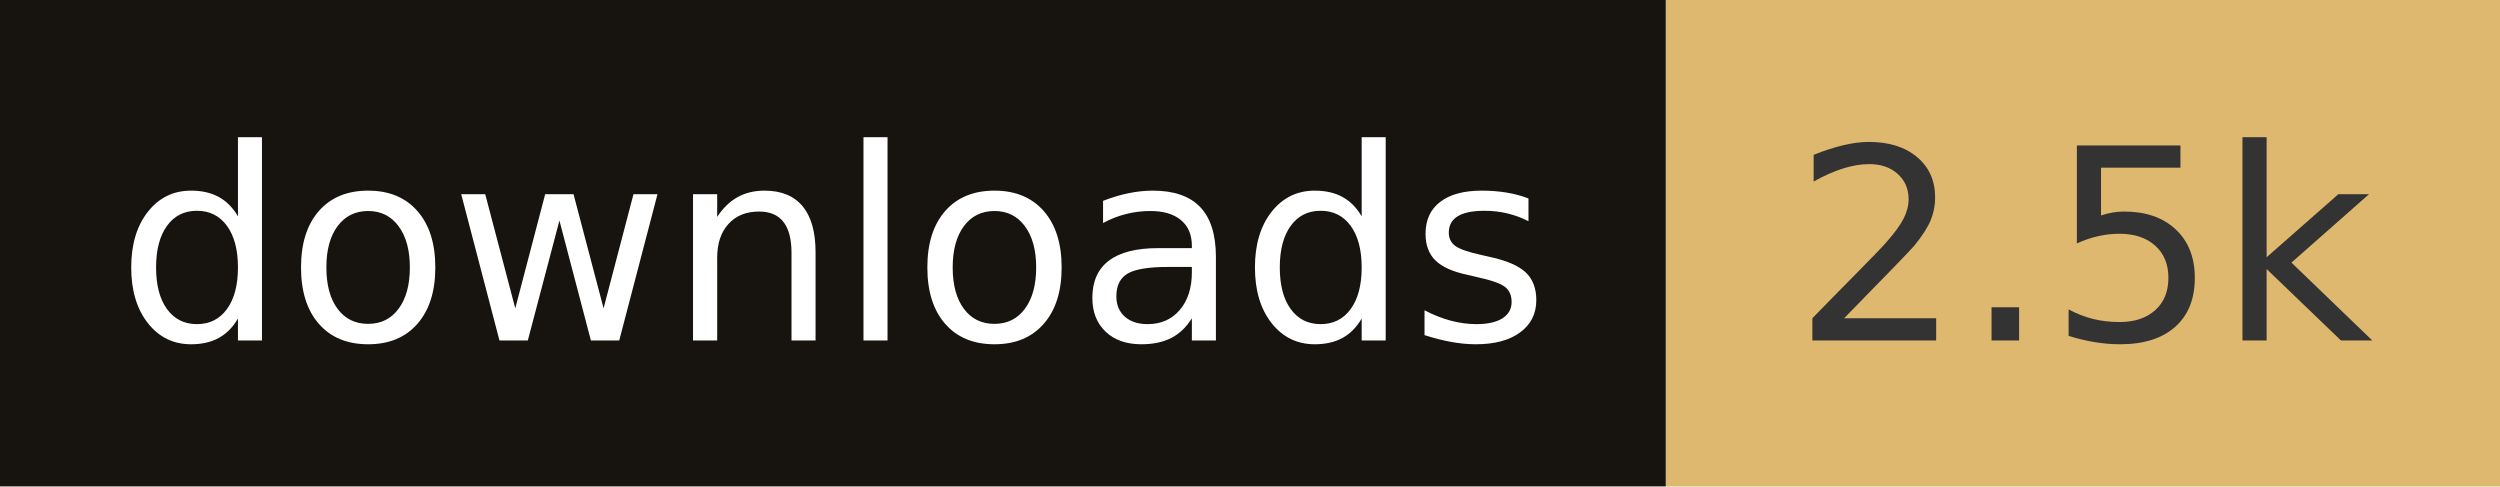
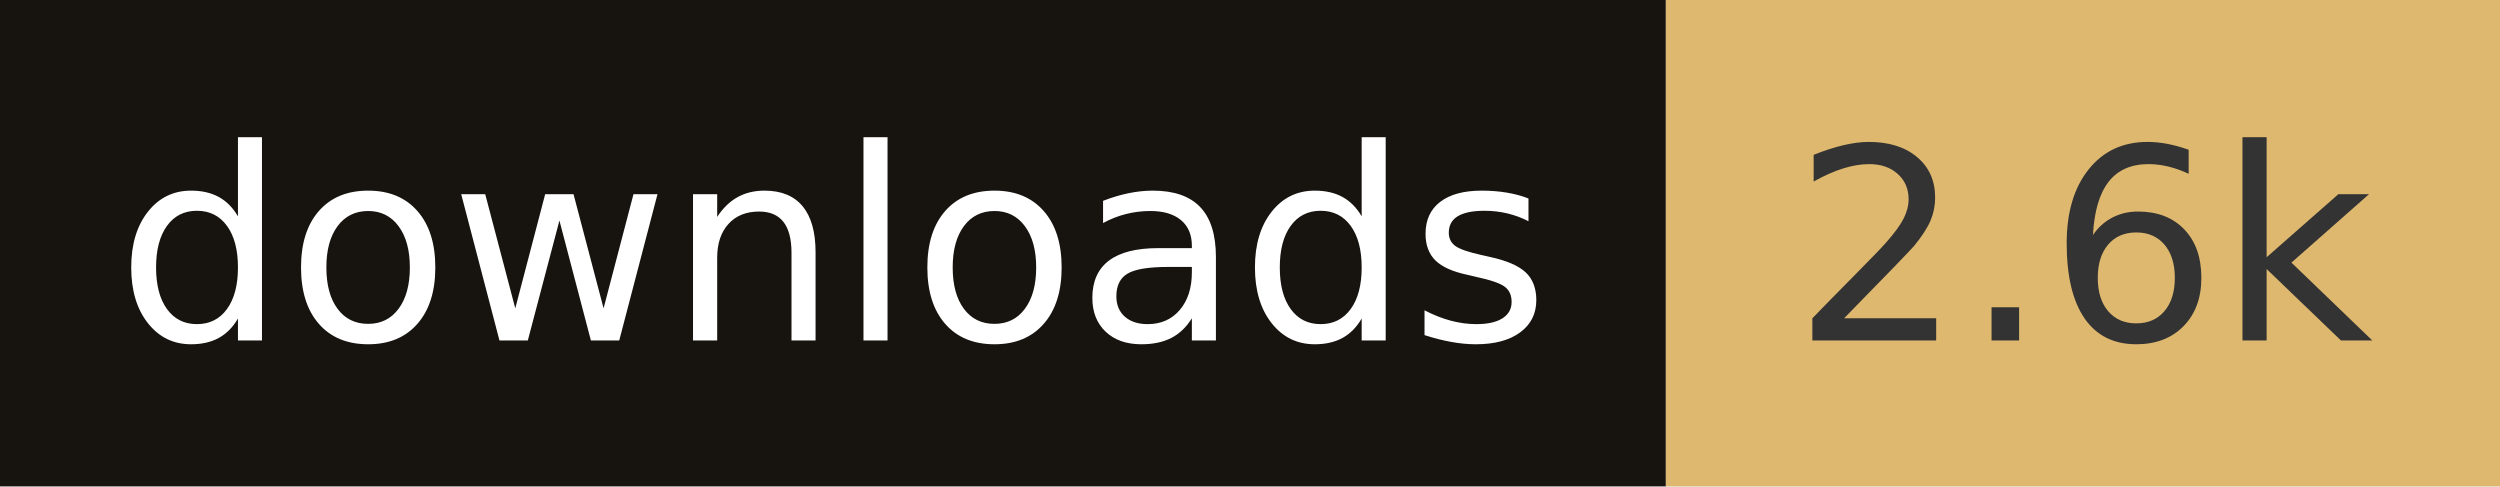
- <svg xmlns="http://www.w3.org/2000/svg" width="102.8" height="20" role="img" aria-label="downloads: 2.5k">
+ <svg xmlns="http://www.w3.org/2000/svg" width="102.8" height="20" role="img" aria-label="downloads: 2.6k">
  <rect width="68.5" height="20" fill="#17140f" />
  <rect x="68.5" width="34.3" height="20" fill="#deb86e" />
  <g fill="#fff" text-anchor="middle" font-family="Verdana,Geneva,DejaVu Sans,sans-serif" font-size="110" text-rendering="geometricPrecision">
    <text x="342.5" y="140" transform="scale(.1)" fill="#fff" textLength="585">downloads</text>
-     <text x="856.5" y="140" transform="scale(.1)" fill="#333" textLength="243">2.5k</text>
+     <text x="856.5" y="140" transform="scale(.1)" fill="#333" textLength="243">2.6k</text>
  </g>
</svg>
